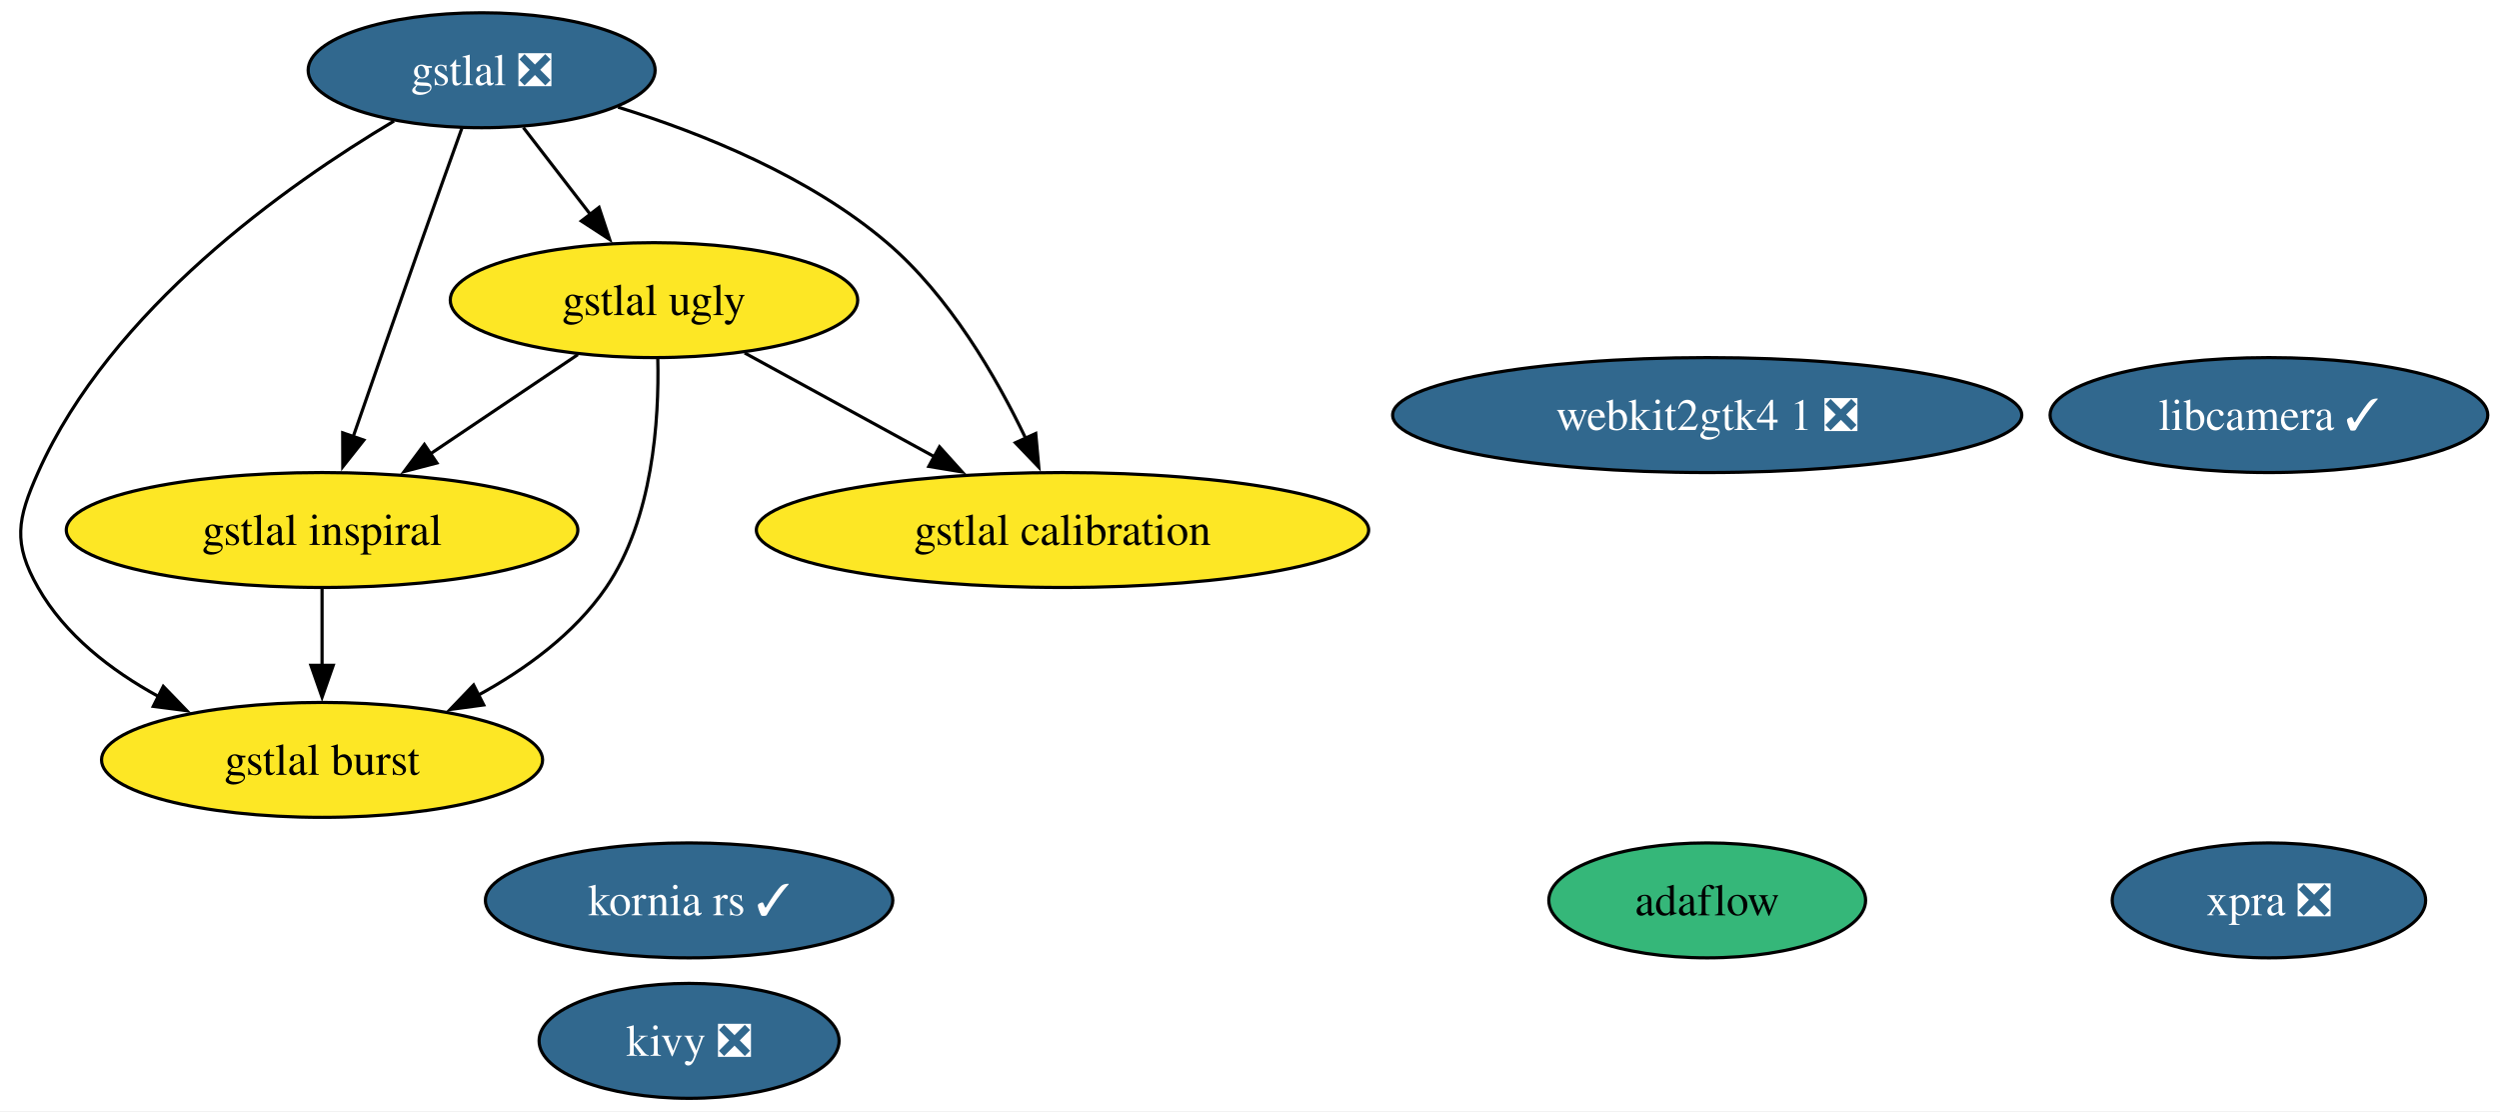
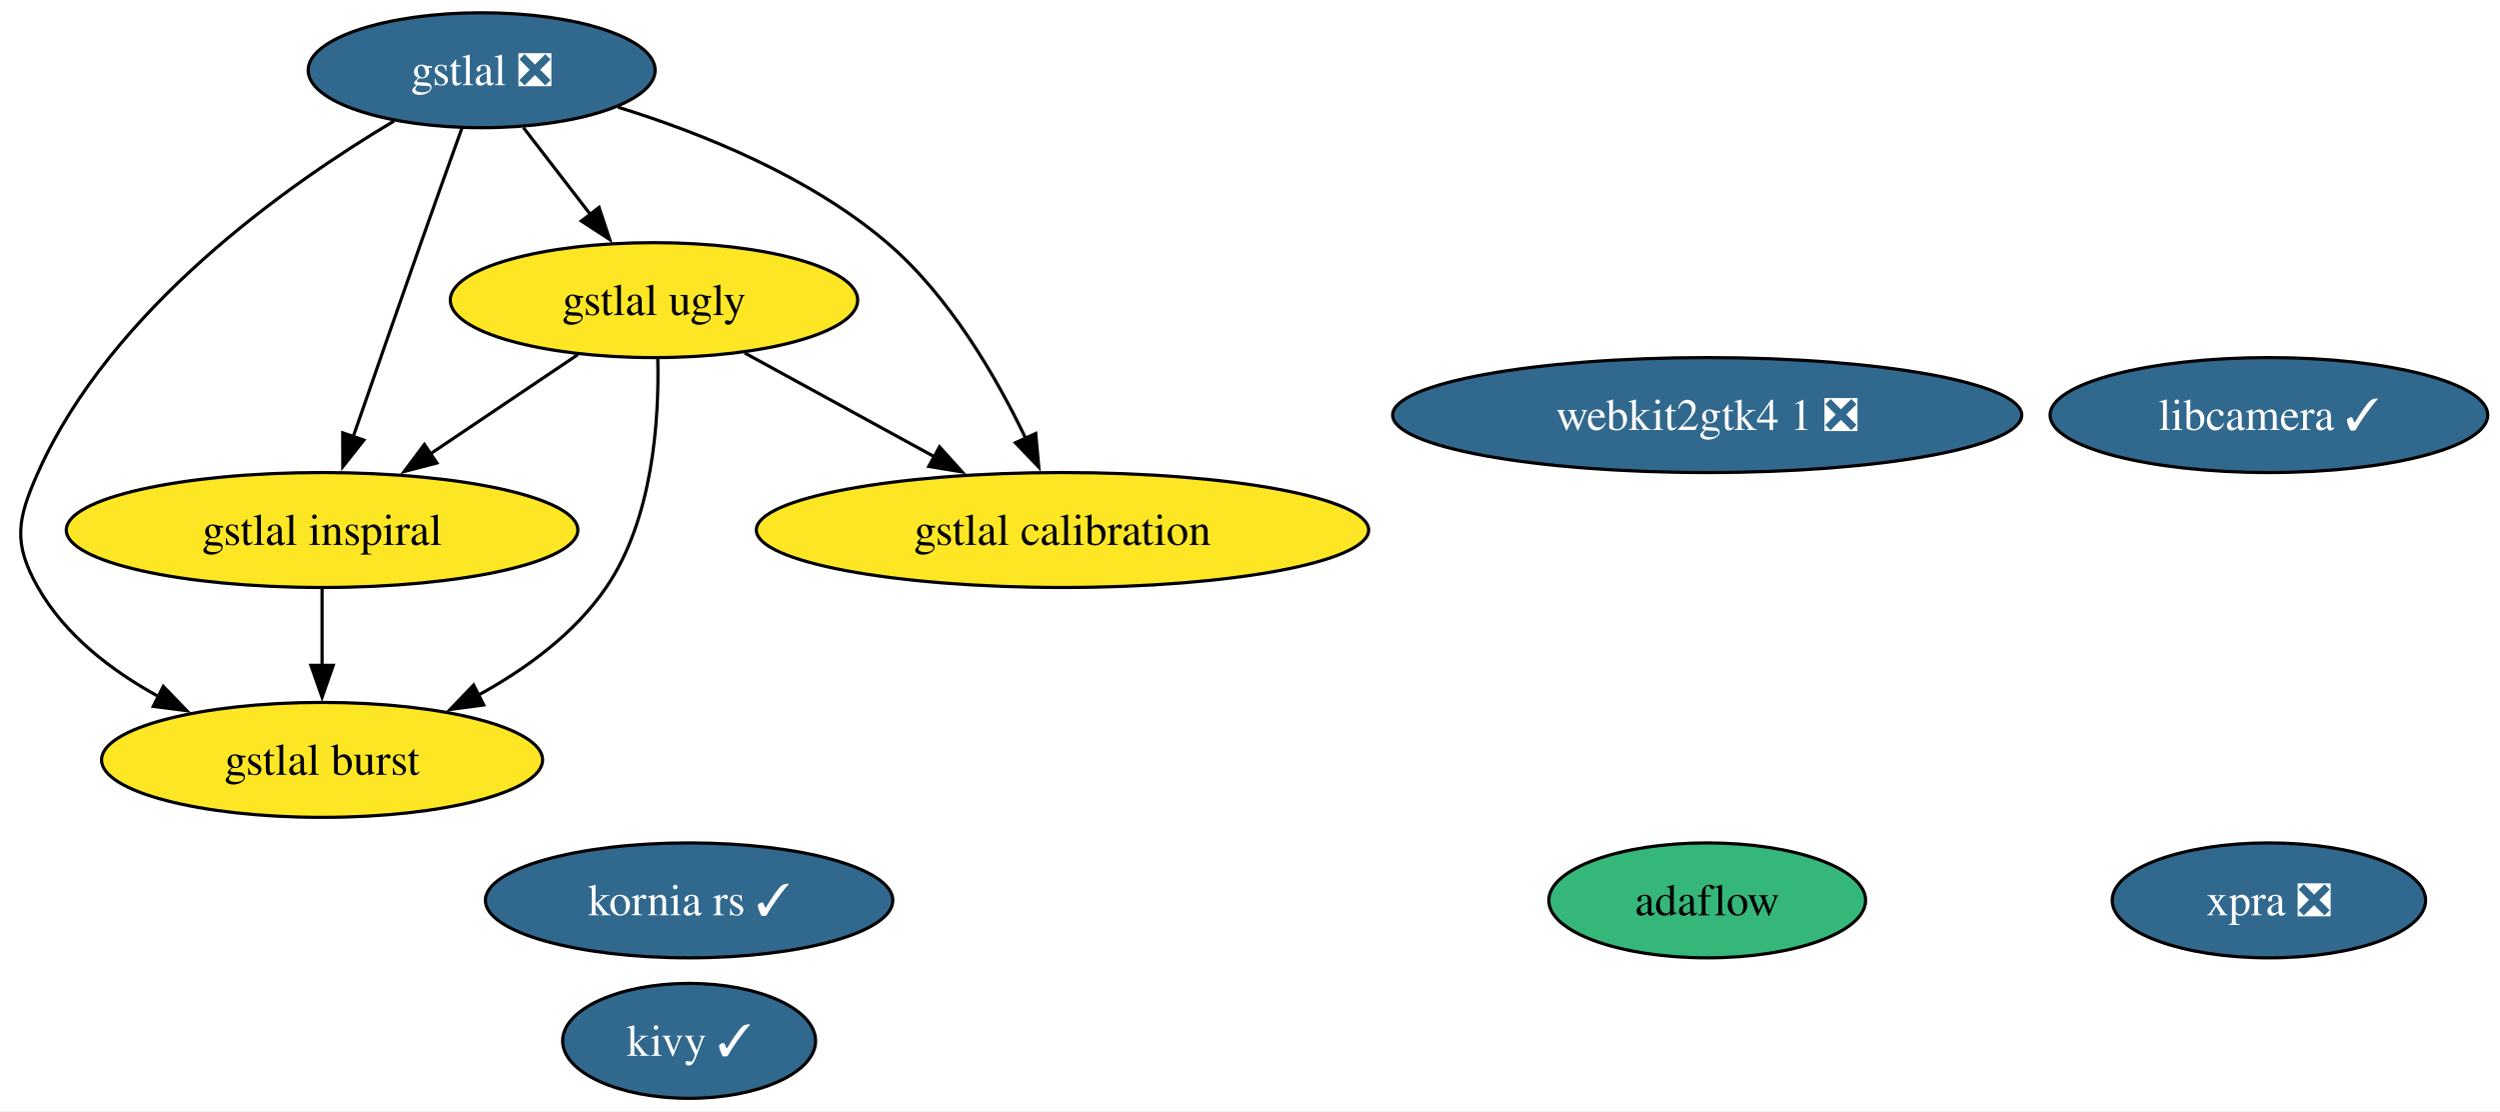
<svg xmlns="http://www.w3.org/2000/svg" xmlns:xlink="http://www.w3.org/1999/xlink" width="783pt" height="348pt" viewBox="0.00 0.00 783.00 348.00">
  <g id="graph0" class="graph" transform="scale(1 1) rotate(0) translate(4 344)">
    <polygon fill="white" stroke="none" points="-4,4 -4,-344 779.48,-344 779.48,4 -4,4" />
    <g id="node1" class="node">
      <g id="a_node1">
-         <a xlink:href="https://github.com/conda-forge/kivy-feedstock/pull/75" xlink:title="kivy ❎">
-           <ellipse fill="#31688e" stroke="black" cx="211.91" cy="-18" rx="47" ry="18" />
-           <text xml:space="preserve" text-anchor="middle" x="211.91" y="-13.32" font-family="Times,serif" font-size="14.00" fill="white">kivy ❎</text>
+         <a xlink:href="https://github.com/conda-forge/kivy-feedstock/pull/75" xlink:title="kivy ✓">
+           <ellipse fill="#31688e" stroke="black" cx="211.91" cy="-18" rx="39.63" ry="18" />
+           <text xml:space="preserve" text-anchor="middle" x="211.91" y="-13.32" font-family="Times,serif" font-size="14.00" fill="white">kivy ✓</text>
        </a>
      </g>
    </g>
    <g id="node2" class="node">
      <g id="a_node2">
        <a xlink:href="https://github.com/conda-forge/gstlal-feedstock/pull/46" xlink:title="gstlal ❎">
          <ellipse fill="#31688e" stroke="black" cx="146.91" cy="-322" rx="54.36" ry="18" />
          <text xml:space="preserve" text-anchor="middle" x="146.91" y="-317.32" font-family="Times,serif" font-size="14.00" fill="white">gstlal ❎</text>
        </a>
      </g>
    </g>
    <g id="node3" class="node">
      <g id="a_node3">
        <a xlink:href="https://github.com/conda-forge/gstlal-ugly-feedstock" xlink:title="gstlal ugly">
          <ellipse fill="#fde725" stroke="black" cx="200.91" cy="-250" rx="63.83" ry="18" />
          <text xml:space="preserve" text-anchor="middle" x="200.91" y="-245.32" font-family="Times,serif" font-size="14.00">gstlal ugly</text>
        </a>
      </g>
    </g>
    <g id="edge4" class="edge">
      <path fill="none" stroke="black" d="M159.98,-304.05C166.28,-295.89 173.97,-285.91 180.98,-276.82" />
      <polygon fill="black" stroke="black" points="183.69,-279.04 187.03,-268.99 178.15,-274.77 183.69,-279.04" />
    </g>
    <g id="node4" class="node">
      <g id="a_node4">
        <a xlink:href="https://github.com/conda-forge/gstlal-burst-feedstock" xlink:title="gstlal burst">
          <ellipse fill="#fde725" stroke="black" cx="96.91" cy="-106" rx="69.1" ry="18" />
          <text xml:space="preserve" text-anchor="middle" x="96.91" y="-101.33" font-family="Times,serif" font-size="14.00">gstlal burst</text>
        </a>
      </g>
    </g>
    <g id="edge1" class="edge">
      <path fill="none" stroke="black" d="M119.46,-306.1C85.88,-286.11 30.69,-247.14 7.91,-196 1.39,-181.39 0,-173.91 7.91,-160 16.35,-145.14 30.8,-134 45.62,-125.88" />
      <polygon fill="black" stroke="black" points="47.16,-129.03 54.53,-121.41 44.02,-122.77 47.16,-129.03" />
    </g>
    <g id="node5" class="node">
      <g id="a_node5">
        <a xlink:href="https://github.com/conda-forge/gstlal-inspiral-feedstock" xlink:title="gstlal inspiral">
          <ellipse fill="#fde725" stroke="black" cx="96.91" cy="-178" rx="80.14" ry="18" />
          <text xml:space="preserve" text-anchor="middle" x="96.91" y="-173.32" font-family="Times,serif" font-size="14.00">gstlal inspiral</text>
        </a>
      </g>
    </g>
    <g id="edge3" class="edge">
      <path fill="none" stroke="black" d="M140.71,-303.83C136.97,-293.46 132.14,-279.98 127.91,-268 120.71,-247.63 112.68,-224.59 106.6,-207.05" />
      <polygon fill="black" stroke="black" points="109.99,-206.15 103.41,-197.84 103.38,-208.44 109.99,-206.15" />
    </g>
    <g id="node6" class="node">
      <g id="a_node6">
        <a xlink:href="https://github.com/conda-forge/gstlal-calibration-feedstock" xlink:title="gstlal calibration">
          <ellipse fill="#fde725" stroke="black" cx="328.91" cy="-178" rx="95.93" ry="18" />
          <text xml:space="preserve" text-anchor="middle" x="328.91" y="-173.32" font-family="Times,serif" font-size="14.00">gstlal calibration</text>
        </a>
      </g>
    </g>
    <g id="edge2" class="edge">
      <path fill="none" stroke="black" d="M189.65,-310.43C216.15,-302.22 249.64,-288.7 273.91,-268 293.4,-251.37 308.12,-226.03 317.4,-206.64" />
      <polygon fill="black" stroke="black" points="320.52,-208.23 321.48,-197.68 314.15,-205.33 320.52,-208.23" />
    </g>
    <g id="edge5" class="edge">
      <path fill="none" stroke="black" d="M202.1,-231.69C202.55,-212.51 200.6,-181.46 185.91,-160 175.99,-145.51 160.69,-134.37 145.56,-126.12" />
      <polygon fill="black" stroke="black" points="147.56,-123.21 137.05,-121.8 144.39,-129.45 147.56,-123.21" />
    </g>
    <g id="edge7" class="edge">
      <path fill="none" stroke="black" d="M177.05,-232.94C163.37,-223.74 145.98,-212.03 130.89,-201.88" />
      <polygon fill="black" stroke="black" points="132.88,-199 122.63,-196.32 128.97,-204.8 132.88,-199" />
    </g>
    <g id="edge6" class="edge">
      <path fill="none" stroke="black" d="M229.31,-233.46C246.79,-223.9 269.47,-211.5 288.77,-200.95" />
      <polygon fill="black" stroke="black" points="290.37,-204.06 297.47,-196.19 287.01,-197.92 290.37,-204.06" />
    </g>
    <g id="edge8" class="edge">
      <path fill="none" stroke="black" d="M96.91,-159.7C96.91,-152.41 96.91,-143.73 96.91,-135.54" />
      <polygon fill="black" stroke="black" points="100.41,-135.62 96.91,-125.62 93.41,-135.62 100.41,-135.62" />
    </g>
    <g id="node7" class="node">
      <g id="a_node7">
        <a xlink:href="https://github.com/conda-forge/xpra-feedstock/pull/53" xlink:title="xpra ❎">
          <ellipse fill="#31688e" stroke="black" cx="706.91" cy="-62" rx="49.1" ry="18" />
          <text xml:space="preserve" text-anchor="middle" x="706.91" y="-57.33" font-family="Times,serif" font-size="14.00" fill="white">xpra ❎</text>
        </a>
      </g>
    </g>
    <g id="node8" class="node">
      <g id="a_node8">
        <a xlink:href="https://github.com/conda-forge/adaflow-feedstock" xlink:title="adaflow">
          <ellipse fill="#35b779" stroke="black" cx="530.91" cy="-62" rx="49.63" ry="18" />
          <text xml:space="preserve" text-anchor="middle" x="530.91" y="-57.33" font-family="Times,serif" font-size="14.00">adaflow</text>
        </a>
      </g>
    </g>
    <g id="node9" class="node">
      <g id="a_node9">
        <a xlink:href="https://github.com/conda-forge/kornia-rs-feedstock/pull/23" xlink:title="kornia rs ✓">
          <ellipse fill="#31688e" stroke="black" cx="211.91" cy="-62" rx="63.83" ry="18" />
          <text xml:space="preserve" text-anchor="middle" x="211.91" y="-57.33" font-family="Times,serif" font-size="14.00" fill="white">kornia rs ✓</text>
        </a>
      </g>
    </g>
    <g id="node10" class="node">
      <g id="a_node10">
        <a xlink:href="https://github.com/conda-forge/libcamera-feedstock/pull/12" xlink:title="libcamera ✓">
          <ellipse fill="#31688e" stroke="black" cx="706.91" cy="-214" rx="68.57" ry="18" />
          <text xml:space="preserve" text-anchor="middle" x="706.91" y="-209.32" font-family="Times,serif" font-size="14.00" fill="white">libcamera ✓</text>
        </a>
      </g>
    </g>
    <g id="node11" class="node">
      <g id="a_node11">
        <a xlink:href="https://github.com/conda-forge/webkit2gtk4.1-feedstock/pull/8" xlink:title="webkit2gtk4 1 ❎">
          <ellipse fill="#31688e" stroke="black" cx="530.91" cy="-214" rx="98.56" ry="18" />
          <text xml:space="preserve" text-anchor="middle" x="530.91" y="-209.32" font-family="Times,serif" font-size="14.00" fill="white">webkit2gtk4 1 ❎</text>
        </a>
      </g>
    </g>
  </g>
</svg>
